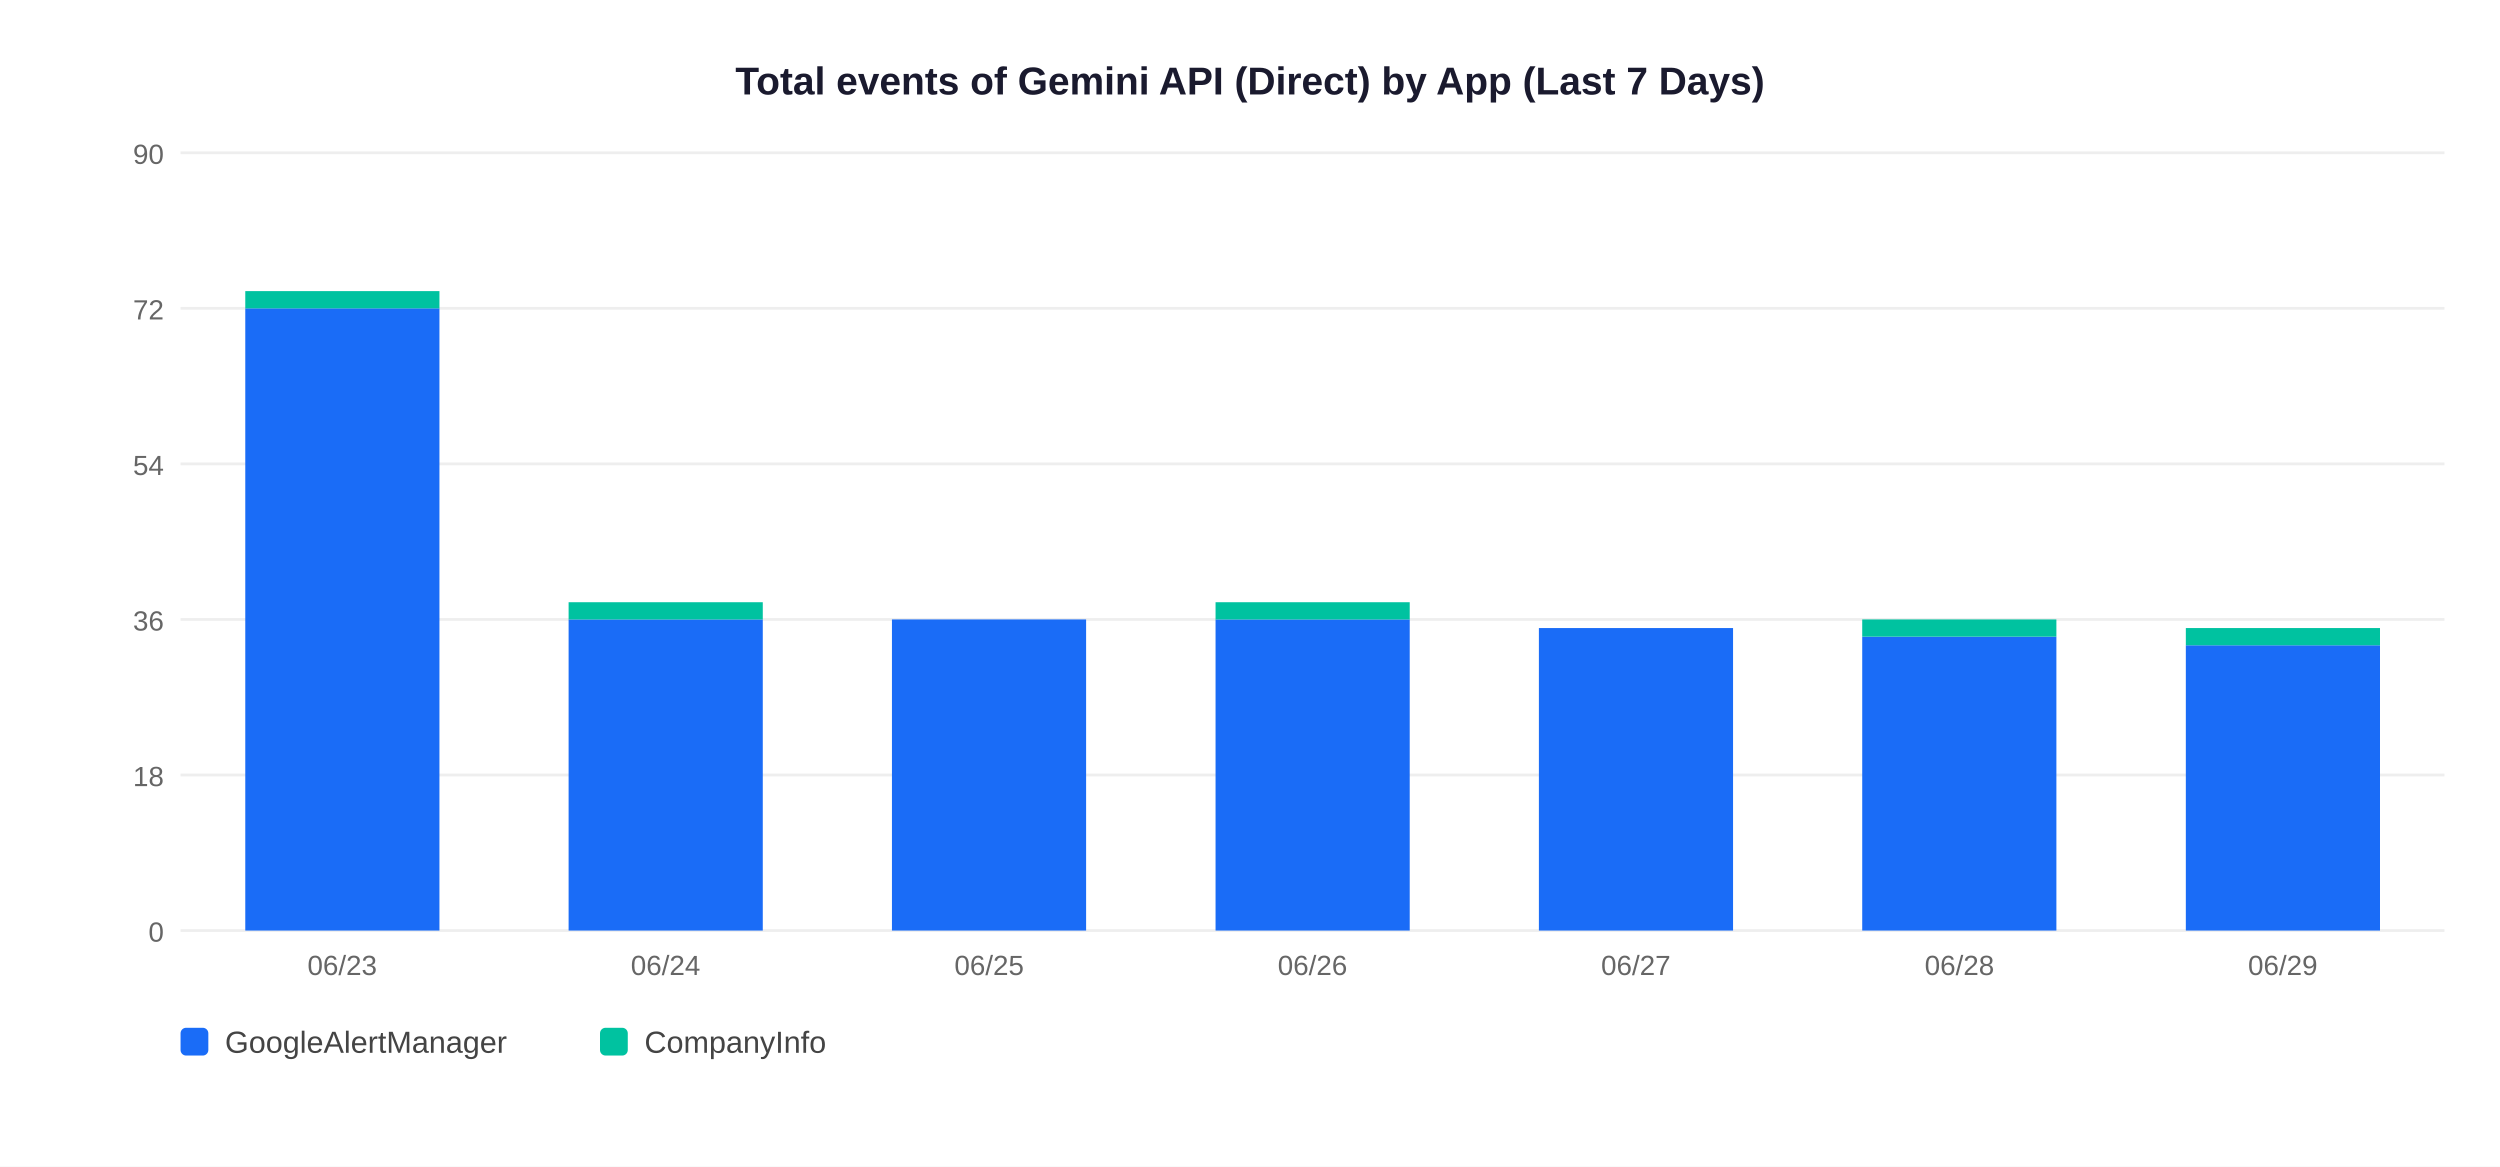
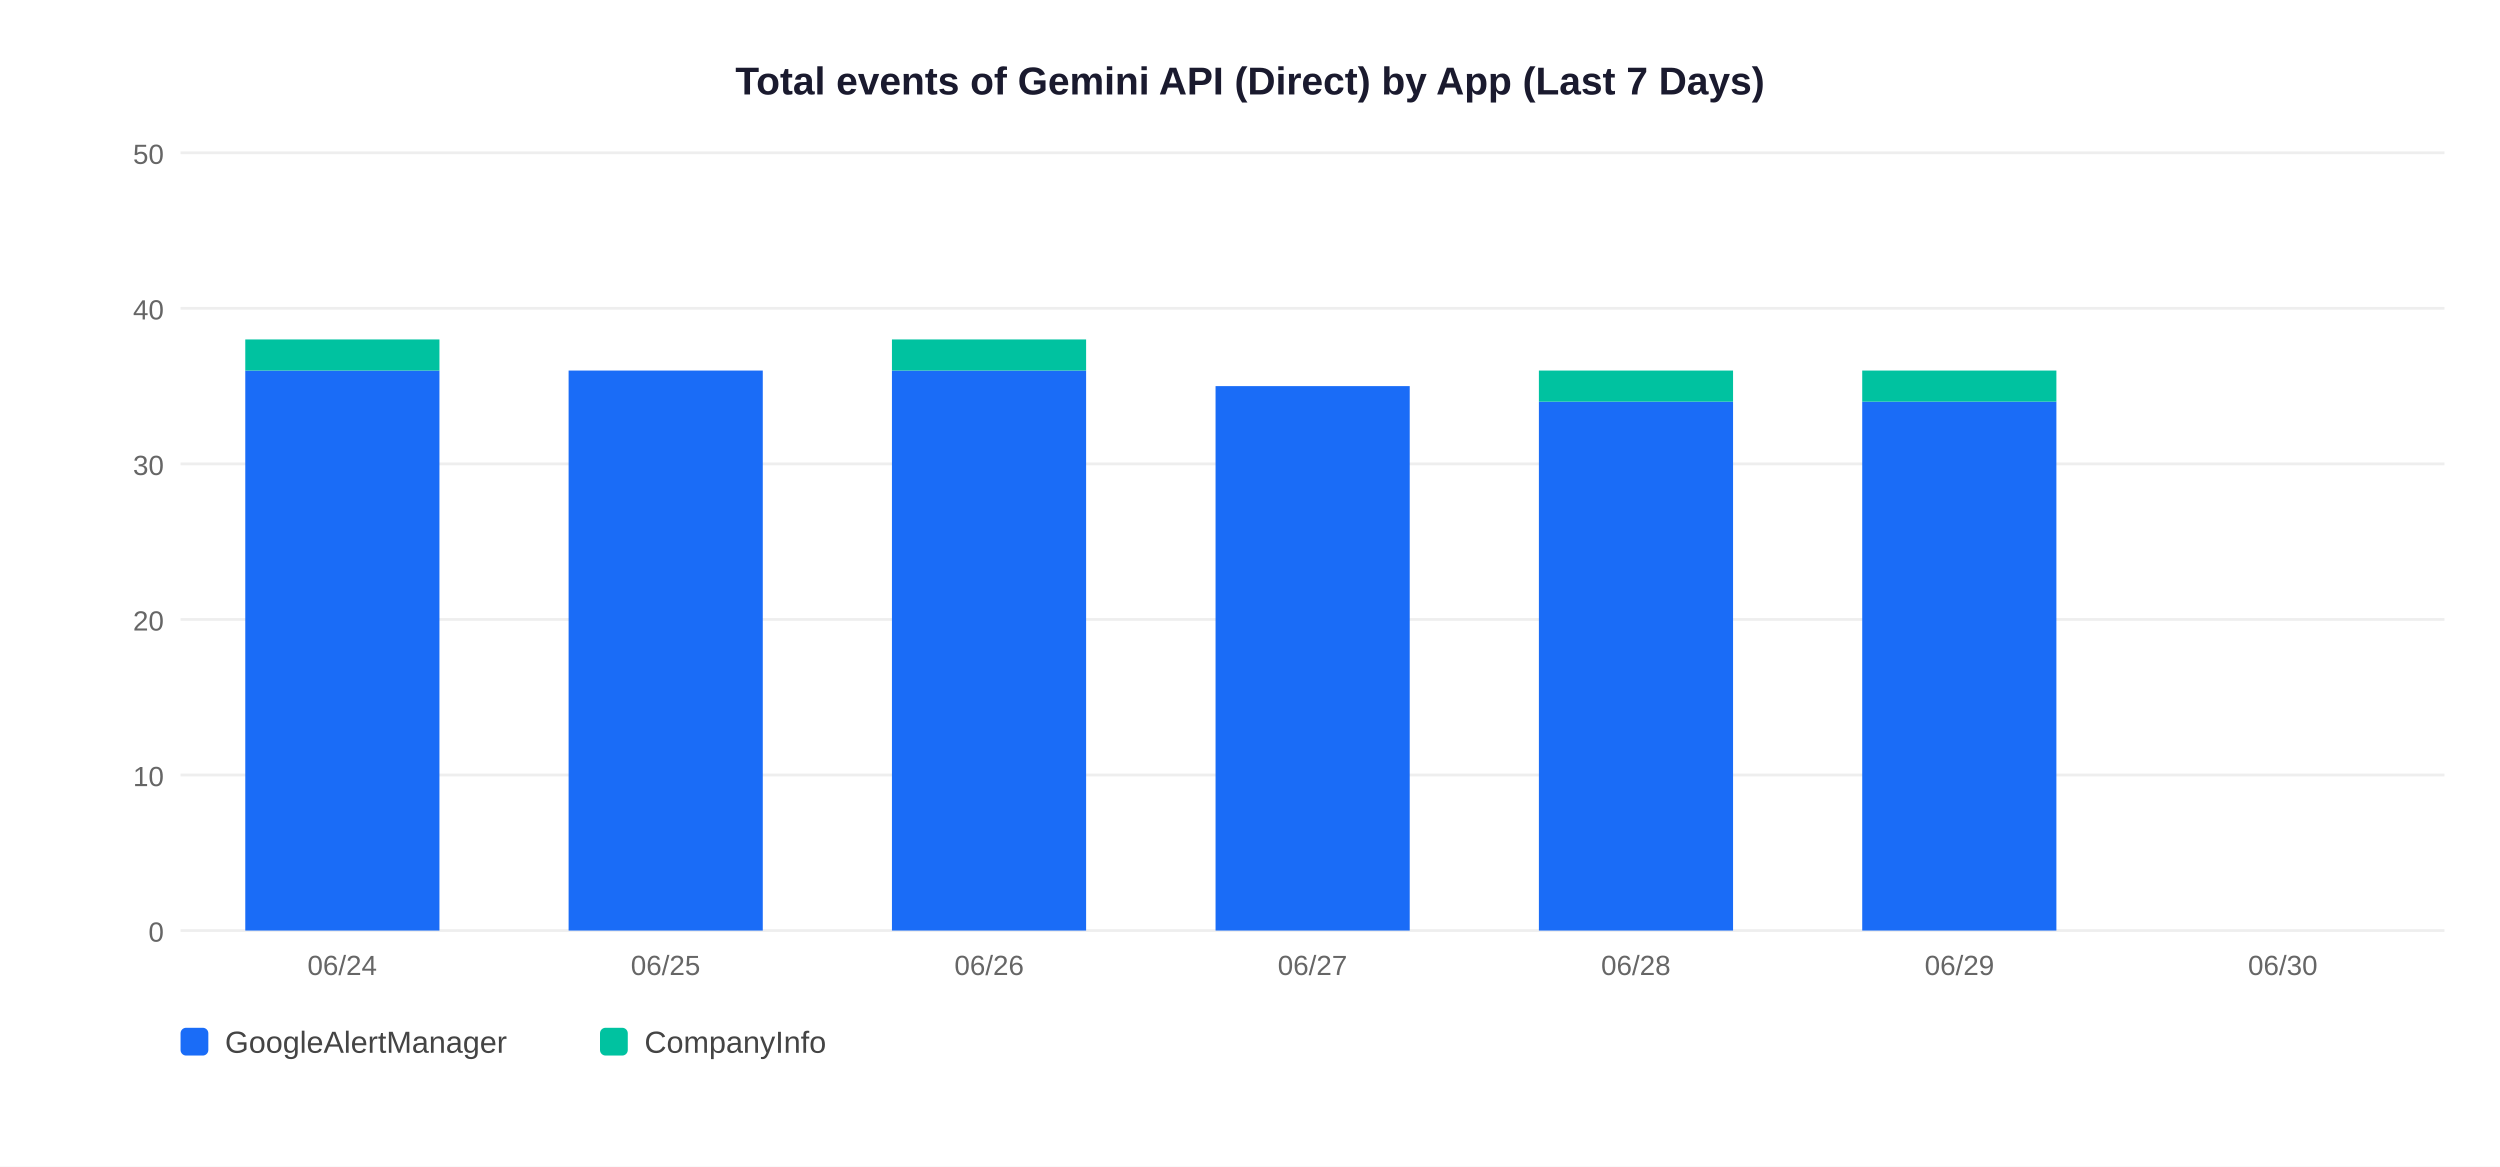
<svg xmlns="http://www.w3.org/2000/svg" width="900" height="420">
  <rect width="900" height="420" fill="white" />
  <text x="450" y="34" text-anchor="middle" font-size="14" font-weight="bold" font-family="Arial,sans-serif" fill="#1a1a2e">Total events of Gemini API (Direct) by App (Last 7 Days)</text>
  <line x1="65" y1="335" x2="880" y2="335" stroke="#EEEEEE" stroke-width="1" />
  <text x="59" y="339" text-anchor="end" font-size="10" font-family="Arial,sans-serif" fill="#666">0</text>
  <line x1="65" y1="279" x2="880" y2="279" stroke="#EEEEEE" stroke-width="1" />
-   <text x="59" y="283" text-anchor="end" font-size="10" font-family="Arial,sans-serif" fill="#666">18</text>
+   <text x="59" y="283" text-anchor="end" font-size="10" font-family="Arial,sans-serif" fill="#666">10</text>
  <line x1="65" y1="223" x2="880" y2="223" stroke="#EEEEEE" stroke-width="1" />
-   <text x="59" y="227" text-anchor="end" font-size="10" font-family="Arial,sans-serif" fill="#666">36</text>
+   <text x="59" y="227" text-anchor="end" font-size="10" font-family="Arial,sans-serif" fill="#666">20</text>
  <line x1="65" y1="167" x2="880" y2="167" stroke="#EEEEEE" stroke-width="1" />
-   <text x="59" y="171" text-anchor="end" font-size="10" font-family="Arial,sans-serif" fill="#666">54</text>
+   <text x="59" y="171" text-anchor="end" font-size="10" font-family="Arial,sans-serif" fill="#666">30</text>
  <line x1="65" y1="111" x2="880" y2="111" stroke="#EEEEEE" stroke-width="1" />
-   <text x="59" y="115" text-anchor="end" font-size="10" font-family="Arial,sans-serif" fill="#666">72</text>
+   <text x="59" y="115" text-anchor="end" font-size="10" font-family="Arial,sans-serif" fill="#666">40</text>
  <line x1="65" y1="55" x2="880" y2="55" stroke="#EEEEEE" stroke-width="1" />
-   <text x="59" y="59" text-anchor="end" font-size="10" font-family="Arial,sans-serif" fill="#666">90</text>
-   <rect x="88.3" y="111.0" width="69.9" height="224.0" fill="#1A6CF7" />
-   <rect x="88.3" y="104.8" width="69.9" height="6.2" fill="#00C2A0" />
-   <text x="123.2" y="351" text-anchor="middle" font-size="10" font-family="Arial,sans-serif" fill="#666">06/23</text>
-   <rect x="204.7" y="223.0" width="69.9" height="112.0" fill="#1A6CF7" />
-   <rect x="204.7" y="216.8" width="69.9" height="6.2" fill="#00C2A0" />
-   <text x="239.6" y="351" text-anchor="middle" font-size="10" font-family="Arial,sans-serif" fill="#666">06/24</text>
-   <rect x="321.1" y="223.0" width="69.9" height="112.0" fill="#1A6CF7" />
-   <text x="356.1" y="351" text-anchor="middle" font-size="10" font-family="Arial,sans-serif" fill="#666">06/25</text>
-   <rect x="437.6" y="223.0" width="69.9" height="112.0" fill="#1A6CF7" />
-   <rect x="437.6" y="216.8" width="69.9" height="6.2" fill="#00C2A0" />
-   <text x="472.5" y="351" text-anchor="middle" font-size="10" font-family="Arial,sans-serif" fill="#666">06/26</text>
-   <rect x="554.0" y="226.1" width="69.9" height="108.9" fill="#1A6CF7" />
-   <text x="588.9" y="351" text-anchor="middle" font-size="10" font-family="Arial,sans-serif" fill="#666">06/27</text>
-   <rect x="670.4" y="229.2" width="69.9" height="105.8" fill="#1A6CF7" />
-   <rect x="670.4" y="223.0" width="69.9" height="6.2" fill="#00C2A0" />
-   <text x="705.4" y="351" text-anchor="middle" font-size="10" font-family="Arial,sans-serif" fill="#666">06/28</text>
-   <rect x="786.9" y="232.3" width="69.9" height="102.7" fill="#1A6CF7" />
-   <rect x="786.9" y="226.1" width="69.9" height="6.2" fill="#00C2A0" />
-   <text x="821.8" y="351" text-anchor="middle" font-size="10" font-family="Arial,sans-serif" fill="#666">06/29</text>
+   <text x="59" y="59" text-anchor="end" font-size="10" font-family="Arial,sans-serif" fill="#666">50</text>
+   <rect x="88.3" y="133.4" width="69.9" height="201.6" fill="#1A6CF7" />
+   <rect x="88.3" y="122.2" width="69.9" height="11.2" fill="#00C2A0" />
+   <text x="123.2" y="351" text-anchor="middle" font-size="10" font-family="Arial,sans-serif" fill="#666">06/24</text>
+   <rect x="204.7" y="133.4" width="69.9" height="201.6" fill="#1A6CF7" />
+   <text x="239.6" y="351" text-anchor="middle" font-size="10" font-family="Arial,sans-serif" fill="#666">06/25</text>
+   <rect x="321.1" y="133.4" width="69.9" height="201.6" fill="#1A6CF7" />
+   <rect x="321.1" y="122.2" width="69.9" height="11.2" fill="#00C2A0" />
+   <text x="356.1" y="351" text-anchor="middle" font-size="10" font-family="Arial,sans-serif" fill="#666">06/26</text>
+   <rect x="437.6" y="139.0" width="69.9" height="196.0" fill="#1A6CF7" />
+   <text x="472.5" y="351" text-anchor="middle" font-size="10" font-family="Arial,sans-serif" fill="#666">06/27</text>
+   <rect x="554.0" y="144.6" width="69.9" height="190.4" fill="#1A6CF7" />
+   <rect x="554.0" y="133.4" width="69.9" height="11.2" fill="#00C2A0" />
+   <text x="588.9" y="351" text-anchor="middle" font-size="10" font-family="Arial,sans-serif" fill="#666">06/28</text>
+   <rect x="670.4" y="144.6" width="69.9" height="190.4" fill="#1A6CF7" />
+   <rect x="670.4" y="133.4" width="69.9" height="11.2" fill="#00C2A0" />
+   <text x="705.4" y="351" text-anchor="middle" font-size="10" font-family="Arial,sans-serif" fill="#666">06/29</text>
+   <text x="821.8" y="351" text-anchor="middle" font-size="10" font-family="Arial,sans-serif" fill="#666">06/30</text>
  <rect x="65" y="370" width="10" height="10" rx="2" fill="#1A6CF7" />
  <text x="81" y="379" font-size="11" font-family="Arial,sans-serif" fill="#444">GoogleAlertManager</text>
  <rect x="216" y="370" width="10" height="10" rx="2" fill="#00C2A0" />
  <text x="232" y="379" font-size="11" font-family="Arial,sans-serif" fill="#444">CompanyInfo</text>
</svg>
